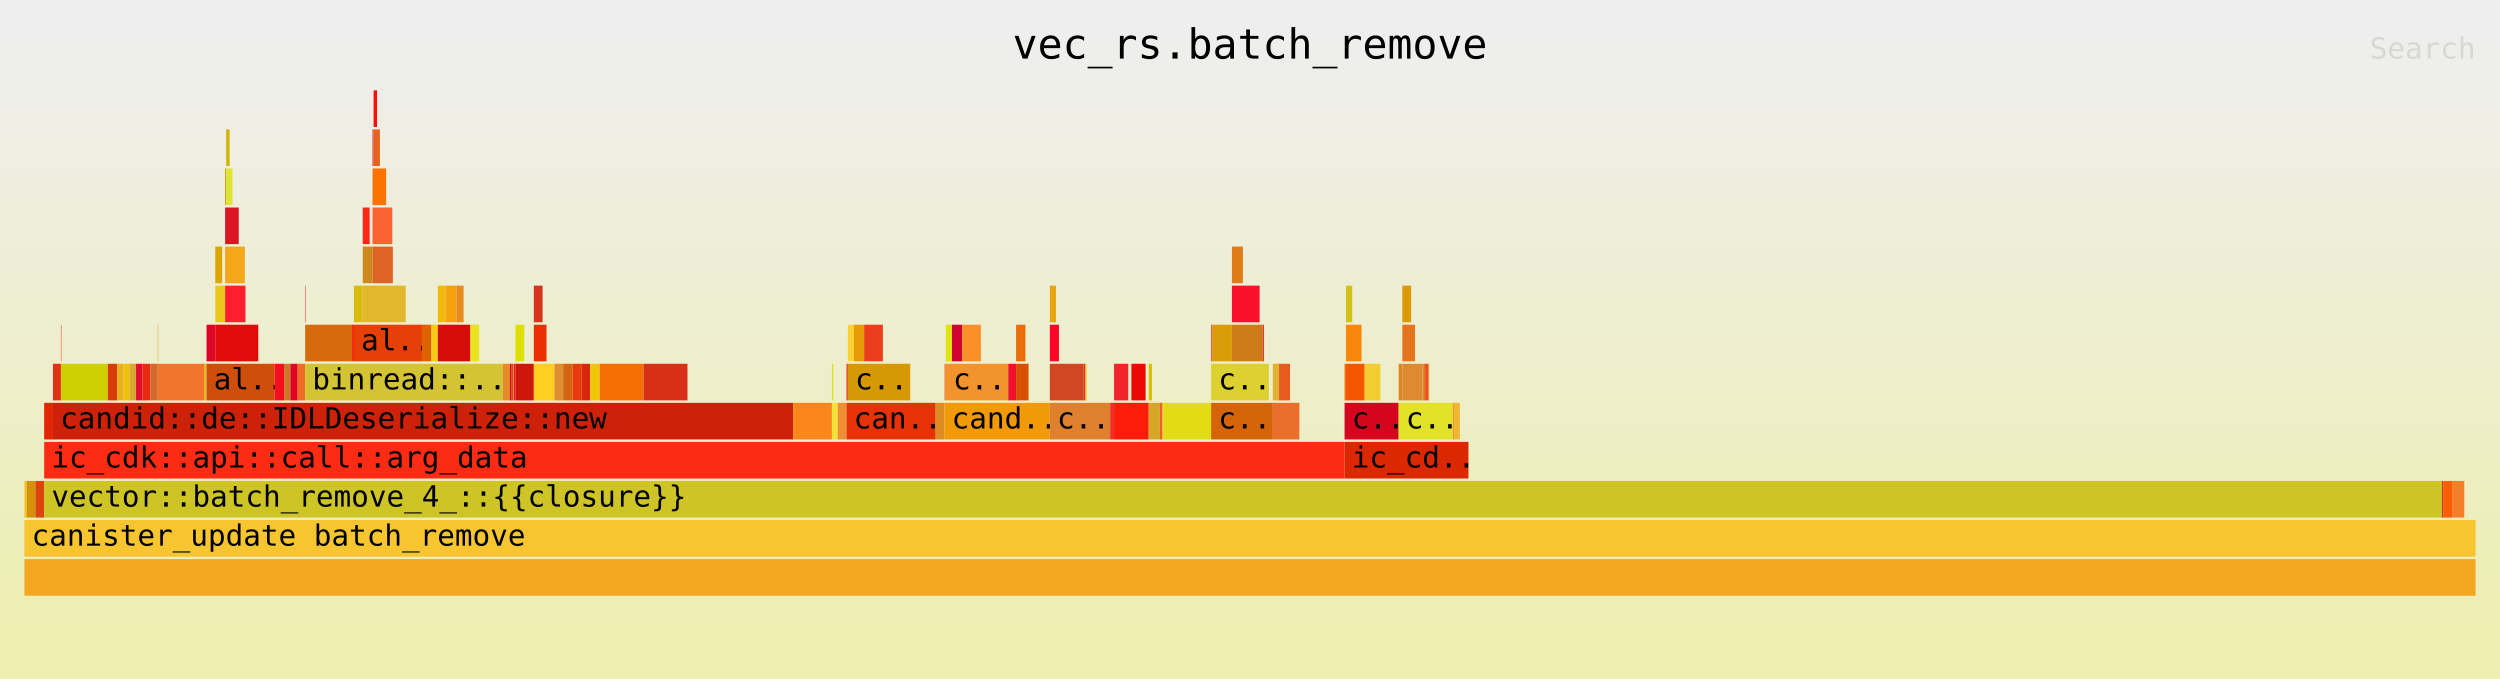
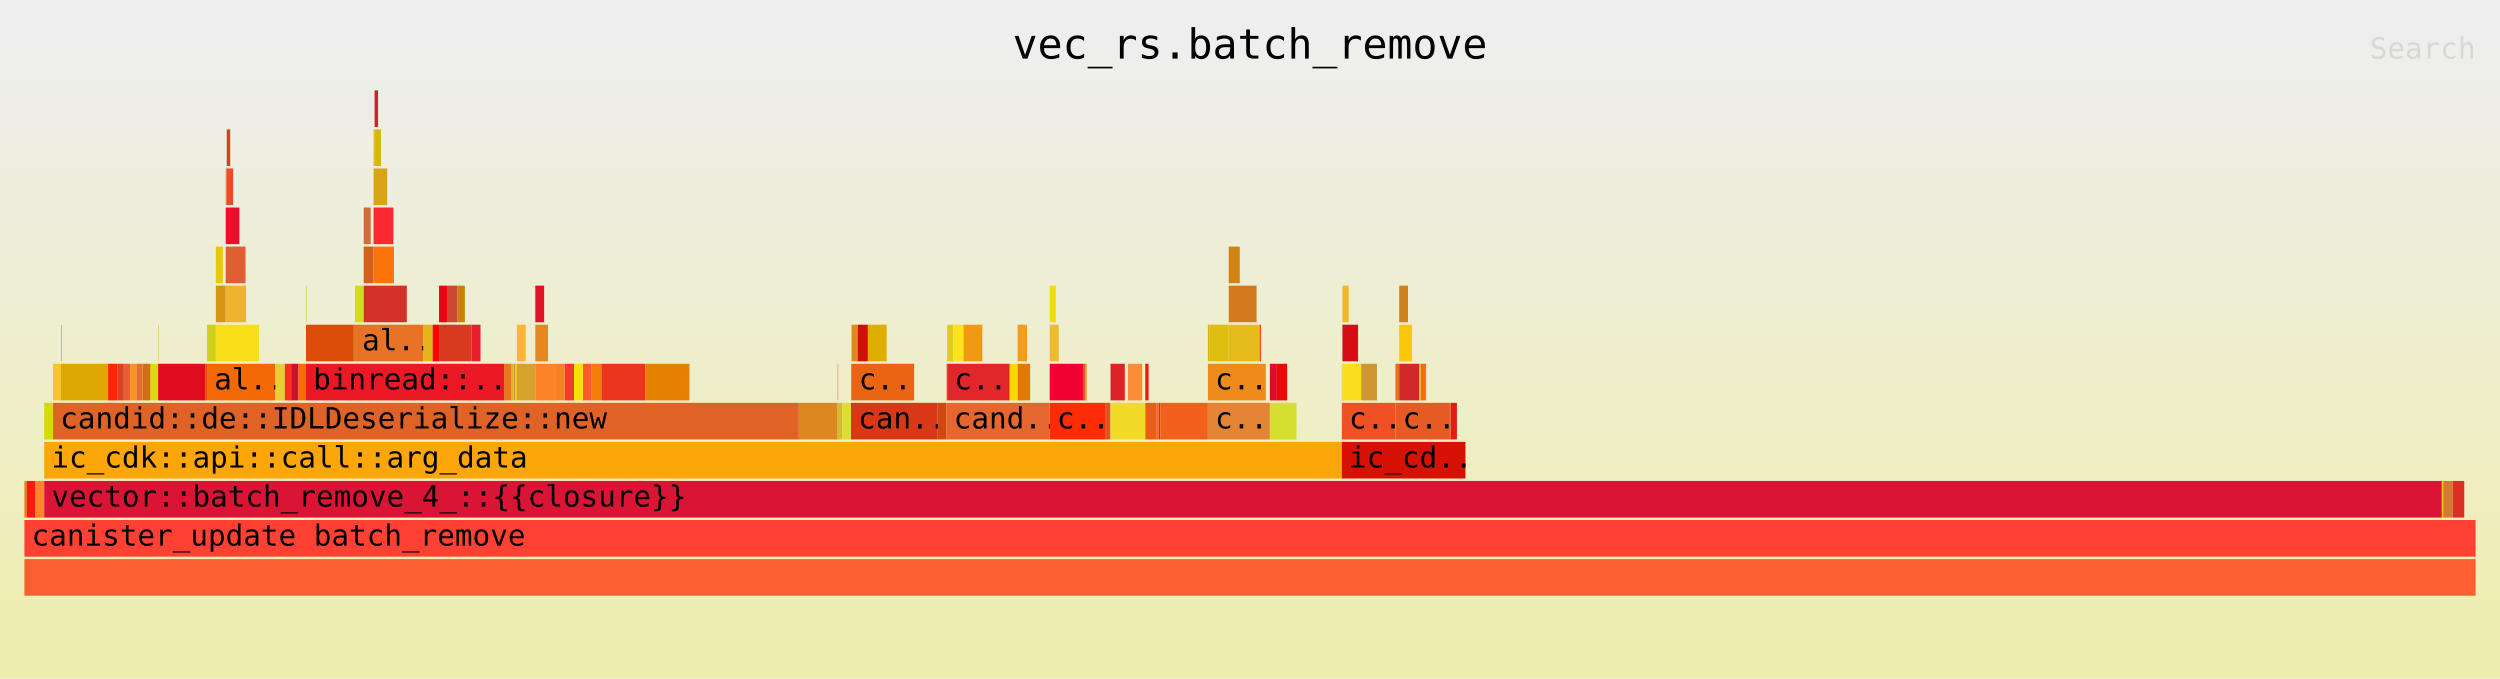
<svg xmlns="http://www.w3.org/2000/svg" xmlns:ns1="http://github.com/jonhoo/inferno" version="1.1" width="1024" height="278" viewBox="0 0 1024 278">
  <defs>
    <linearGradient id="background" y1="0" y2="1" x1="0" x2="0">
      <stop stop-color="#eeeeee" offset="5%" />
      <stop stop-color="#eeeeb0" offset="95%" />
    </linearGradient>
  </defs>
  <style type="text/css">
text { font-family:monospace; font-size:12px }
#title { text-anchor:middle; font-size:17px; }
#matched { text-anchor:end; }
#search { text-anchor:end; opacity:0.1; cursor:pointer; }
#search:hover, #search.show { opacity:1; }
#subtitle { text-anchor:middle; font-color:rgb(160,160,160); }
#unzoom { cursor:pointer; }
#frames &gt; *:hover { stroke:black; stroke-width:0.5; cursor:pointer; }
.hide { display:none; }
.parent { opacity:0.5; }
</style>
  <rect x="0" y="0" width="100%" height="278" fill="url(#background)" />
  <text id="title" fill="rgb(0,0,0)" x="50%" y="24.00">vec_rs.batch_remove</text>
  <text id="details" fill="rgb(0,0,0)" x="10" y="261.00"> </text>
  <text id="unzoom" class="hide" fill="rgb(0,0,0)" x="10" y="24.00">Reset Zoom</text>
  <text id="search" fill="rgb(0,0,0)" x="1014" y="24.00">Search</text>
  <text id="matched" fill="rgb(0,0,0)" x="1014" y="261.00"> </text>
-   <svg id="frames" x="10" width="1004" total_samples="21215">
-     <g>
-       <rect x="0%" y="197" width="0.09%" height="15" fill="rgb(250,192,29)" ns1:x="0" ns1:w="19" />
+   <svg id="frames" x="10" width="1004" total_samples="21153">
+     <g>
+       <rect x="0%" y="197" width="0.09%" height="15" fill="rgb(239,124,5)" ns1:x="0" ns1:w="19" />
      <text x="0.293%" y="207.50" />
    </g>
    <g>
-       <rect x="0.09%" y="197" width="0.358%" height="15" fill="rgb(213,145,10)" ns1:x="19" ns1:w="76" />
+       <rect x="0.09%" y="197" width="0.359%" height="15" fill="rgb(247,26,14)" ns1:x="19" ns1:w="76" />
      <text x="0.383%" y="207.50" />
    </g>
    <g>
-       <rect x="0.448%" y="197" width="0.358%" height="15" fill="rgb(221,67,13)" ns1:x="95" ns1:w="76" />
-       <text x="0.741%" y="207.50" />
-     </g>
-     <g>
-       <rect x="0.806%" y="165" width="0.358%" height="15" fill="rgb(226,37,3)" ns1:x="171" ns1:w="76" />
-       <text x="1.099%" y="175.50" />
-     </g>
-     <g>
-       <rect x="1.164%" y="149" width="0.325%" height="15" fill="rgb(225,49,25)" ns1:x="247" ns1:w="69" />
-       <text x="1.457%" y="159.50" />
-     </g>
-     <g>
-       <rect x="1.49%" y="133" width="0.019%" height="15" fill="rgb(248,52,27)" ns1:x="316" ns1:w="4" />
-       <text x="1.782%" y="143.50" />
-     </g>
-     <g>
-       <rect x="1.49%" y="149" width="1.914%" height="15" fill="rgb(207,208,2)" ns1:x="316" ns1:w="406" />
-       <text x="1.782%" y="159.50" />
-     </g>
-     <g>
-       <rect x="3.403%" y="149" width="0.387%" height="15" fill="rgb(218,59,11)" ns1:x="722" ns1:w="82" />
-       <text x="3.696%" y="159.50" />
-     </g>
-     <g>
-       <rect x="3.79%" y="149" width="0.255%" height="15" fill="rgb(234,175,27)" ns1:x="804" ns1:w="54" />
-       <text x="4.083%" y="159.50" />
-     </g>
-     <g>
-       <rect x="4.044%" y="149" width="0.255%" height="15" fill="rgb(237,193,12)" ns1:x="858" ns1:w="54" />
-       <text x="4.337%" y="159.50" />
-     </g>
-     <g>
-       <rect x="4.299%" y="149" width="0.255%" height="15" fill="rgb(215,168,51)" ns1:x="912" ns1:w="54" />
-       <text x="4.592%" y="159.50" />
-     </g>
-     <g>
-       <rect x="4.553%" y="149" width="0.255%" height="15" fill="rgb(226,13,49)" ns1:x="966" ns1:w="54" />
-       <text x="4.846%" y="159.50" />
-     </g>
-     <g>
-       <rect x="4.808%" y="149" width="0.325%" height="15" fill="rgb(233,43,19)" ns1:x="1020" ns1:w="69" />
-       <text x="5.101%" y="159.50" />
-     </g>
-     <g>
-       <rect x="5.133%" y="149" width="0.306%" height="15" fill="rgb(208,106,45)" ns1:x="1089" ns1:w="65" />
-       <text x="5.426%" y="159.50" />
-     </g>
-     <g>
-       <rect x="5.439%" y="133" width="0.019%" height="15" fill="rgb(234,161,19)" ns1:x="1154" ns1:w="4" />
-       <text x="5.732%" y="143.50" />
-     </g>
-     <g>
-       <rect x="5.439%" y="149" width="1.914%" height="15" fill="rgb(242,117,46)" ns1:x="1154" ns1:w="406" />
-       <text x="5.732%" y="159.50" />
-     </g>
-     <g>
-       <rect x="7.353%" y="149" width="0.075%" height="15" fill="rgb(219,196,4)" ns1:x="1560" ns1:w="16" />
-       <text x="7.646%" y="159.50" />
-     </g>
-     <g>
-       <rect x="7.429%" y="133" width="0.358%" height="15" fill="rgb(220,6,38)" ns1:x="1576" ns1:w="76" />
-       <text x="7.722%" y="143.50" />
-     </g>
-     <g>
-       <rect x="7.787%" y="101" width="0.283%" height="15" fill="rgb(222,164,3)" ns1:x="1652" ns1:w="60" />
-       <text x="8.08%" y="111.50" />
-     </g>
-     <g>
-       <rect x="7.787%" y="117" width="0.401%" height="15" fill="rgb(235,198,29)" ns1:x="1652" ns1:w="85" />
-       <text x="8.08%" y="127.50" />
-     </g>
-     <g>
-       <rect x="8.188%" y="69" width="0.042%" height="15" fill="rgb(212,152,0)" ns1:x="1737" ns1:w="9" />
-       <text x="8.481%" y="79.50" />
-     </g>
-     <g>
-       <rect x="8.23%" y="53" width="0.141%" height="15" fill="rgb(209,181,5)" ns1:x="1746" ns1:w="30" />
-       <text x="8.523%" y="63.50" />
-     </g>
-     <g>
-       <rect x="8.23%" y="69" width="0.259%" height="15" fill="rgb(223,228,54)" ns1:x="1746" ns1:w="55" />
-       <text x="8.523%" y="79.50" />
-     </g>
-     <g>
-       <rect x="8.188%" y="85" width="0.556%" height="15" fill="rgb(219,21,37)" ns1:x="1737" ns1:w="118" />
-       <text x="8.481%" y="95.50" />
-     </g>
-     <g>
-       <rect x="8.188%" y="101" width="0.806%" height="15" fill="rgb(243,167,25)" ns1:x="1737" ns1:w="171" />
-       <text x="8.481%" y="111.50" />
-     </g>
-     <g>
-       <rect x="8.188%" y="117" width="0.83%" height="15" fill="rgb(253,30,47)" ns1:x="1737" ns1:w="176" />
-       <text x="8.481%" y="127.50" />
-     </g>
-     <g>
-       <rect x="7.787%" y="133" width="1.754%" height="15" fill="rgb(226,10,11)" ns1:x="1652" ns1:w="372" />
-       <text x="8.08%" y="143.50" />
-     </g>
-     <g>
-       <rect x="7.429%" y="149" width="2.776%" height="15" fill="rgb(207,78,11)" ns1:x="1576" ns1:w="589" />
-       <text x="7.722%" y="159.50">al..</text>
-     </g>
-     <g>
-       <rect x="10.205%" y="149" width="0.387%" height="15" fill="rgb(246,14,33)" ns1:x="2165" ns1:w="82" />
-       <text x="10.498%" y="159.50" />
-     </g>
-     <g>
-       <rect x="10.592%" y="149" width="0.259%" height="15" fill="rgb(205,119,41)" ns1:x="2247" ns1:w="55" />
-       <text x="10.884%" y="159.50" />
-     </g>
-     <g>
-       <rect x="10.851%" y="149" width="0.297%" height="15" fill="rgb(224,3,36)" ns1:x="2302" ns1:w="63" />
-       <text x="11.144%" y="159.50" />
-     </g>
-     <g>
-       <rect x="11.148%" y="149" width="0.306%" height="15" fill="rgb(240,108,35)" ns1:x="2365" ns1:w="65" />
-       <text x="11.441%" y="159.50" />
-     </g>
-     <g>
-       <rect x="11.454%" y="117" width="0.019%" height="15" fill="rgb(236,27,31)" ns1:x="2430" ns1:w="4" />
-       <text x="11.747%" y="127.50" />
-     </g>
-     <g>
-       <rect x="11.454%" y="133" width="1.914%" height="15" fill="rgb(213,107,12)" ns1:x="2430" ns1:w="406" />
-       <text x="11.747%" y="143.50" />
-     </g>
-     <g>
-       <rect x="13.368%" y="133" width="0.075%" height="15" fill="rgb(250,27,7)" ns1:x="2836" ns1:w="16" />
-       <text x="13.661%" y="143.50" />
-     </g>
-     <g>
-       <rect x="13.443%" y="117" width="0.358%" height="15" fill="rgb(218,186,12)" ns1:x="2852" ns1:w="76" />
-       <text x="13.736%" y="127.50" />
-     </g>
-     <g>
-       <rect x="13.802%" y="85" width="0.283%" height="15" fill="rgb(252,39,21)" ns1:x="2928" ns1:w="60" />
-       <text x="14.095%" y="95.50" />
-     </g>
-     <g>
-       <rect x="13.802%" y="101" width="0.401%" height="15" fill="rgb(207,136,30)" ns1:x="2928" ns1:w="85" />
-       <text x="14.095%" y="111.50" />
-     </g>
-     <g>
-       <rect x="14.202%" y="53" width="0.042%" height="15" fill="rgb(225,27,45)" ns1:x="3013" ns1:w="9" />
-       <text x="14.495%" y="63.50" />
-     </g>
-     <g>
-       <rect x="14.245%" y="37" width="0.141%" height="15" fill="rgb(250,14,7)" ns1:x="3022" ns1:w="30" />
-       <text x="14.538%" y="47.50" />
-     </g>
-     <g>
-       <rect x="14.245%" y="53" width="0.259%" height="15" fill="rgb(228,100,27)" ns1:x="3022" ns1:w="55" />
-       <text x="14.538%" y="63.50" />
-     </g>
-     <g>
-       <rect x="14.202%" y="69" width="0.556%" height="15" fill="rgb(252,115,4)" ns1:x="3013" ns1:w="118" />
-       <text x="14.495%" y="79.50" />
-     </g>
-     <g>
-       <rect x="14.202%" y="85" width="0.806%" height="15" fill="rgb(251,99,50)" ns1:x="3013" ns1:w="171" />
-       <text x="14.495%" y="95.50" />
-     </g>
-     <g>
-       <rect x="14.202%" y="101" width="0.83%" height="15" fill="rgb(222,100,37)" ns1:x="3013" ns1:w="176" />
-       <text x="14.495%" y="111.50" />
-     </g>
-     <g>
-       <rect x="13.802%" y="117" width="1.754%" height="15" fill="rgb(226,183,46)" ns1:x="2928" ns1:w="372" />
-       <text x="14.095%" y="127.50" />
-     </g>
-     <g>
-       <rect x="13.443%" y="133" width="2.776%" height="15" fill="rgb(230,63,7)" ns1:x="2852" ns1:w="589" />
-       <text x="13.736%" y="143.50">al..</text>
-     </g>
-     <g>
-       <rect x="16.22%" y="133" width="0.387%" height="15" fill="rgb(223,99,1)" ns1:x="3441" ns1:w="82" />
-       <text x="16.513%" y="143.50" />
-     </g>
-     <g>
-       <rect x="16.606%" y="133" width="0.259%" height="15" fill="rgb(246,205,20)" ns1:x="3523" ns1:w="55" />
-       <text x="16.899%" y="143.50" />
-     </g>
-     <g>
-       <rect x="16.865%" y="117" width="0.325%" height="15" fill="rgb(242,185,13)" ns1:x="3578" ns1:w="69" />
-       <text x="17.158%" y="127.50" />
-     </g>
-     <g>
-       <rect x="17.191%" y="117" width="0.429%" height="15" fill="rgb(246,162,16)" ns1:x="3647" ns1:w="91" />
-       <text x="17.484%" y="127.50" />
-     </g>
-     <g>
-       <rect x="17.62%" y="117" width="0.297%" height="15" fill="rgb(230,139,32)" ns1:x="3738" ns1:w="63" />
-       <text x="17.913%" y="127.50" />
-     </g>
-     <g>
-       <rect x="16.865%" y="133" width="1.329%" height="15" fill="rgb(213,13,8)" ns1:x="3578" ns1:w="282" />
-       <text x="17.158%" y="143.50" />
-     </g>
-     <g>
-       <rect x="18.195%" y="133" width="0.358%" height="15" fill="rgb(234,225,31)" ns1:x="3860" ns1:w="76" />
-       <text x="18.488%" y="143.50" />
-     </g>
-     <g>
-       <rect x="11.454%" y="149" width="8.056%" height="15" fill="rgb(212,196,51)" ns1:x="2430" ns1:w="1709" />
-       <text x="11.747%" y="159.50">binread::..</text>
-     </g>
-     <g>
-       <rect x="19.51%" y="149" width="0.297%" height="15" fill="rgb(228,141,39)" ns1:x="4139" ns1:w="63" />
-       <text x="19.803%" y="159.50" />
-     </g>
-     <g>
-       <rect x="19.807%" y="149" width="0.061%" height="15" fill="rgb(212,10,19)" ns1:x="4202" ns1:w="13" />
-       <text x="20.1%" y="159.50" />
-     </g>
-     <g>
-       <rect x="19.868%" y="149" width="0.061%" height="15" fill="rgb(231,26,42)" ns1:x="4215" ns1:w="13" />
-       <text x="20.161%" y="159.50" />
-     </g>
-     <g>
-       <rect x="19.929%" y="149" width="0.033%" height="15" fill="rgb(225,189,1)" ns1:x="4228" ns1:w="7" />
-       <text x="20.222%" y="159.50" />
-     </g>
-     <g>
-       <rect x="19.962%" y="149" width="0.071%" height="15" fill="rgb(245,20,22)" ns1:x="4235" ns1:w="15" />
-       <text x="20.255%" y="159.50" />
-     </g>
-     <g>
-       <rect x="20.033%" y="133" width="0.358%" height="15" fill="rgb(221,223,2)" ns1:x="4250" ns1:w="76" />
-       <text x="20.326%" y="143.50" />
-     </g>
-     <g>
-       <rect x="20.033%" y="149" width="0.75%" height="15" fill="rgb(205,23,10)" ns1:x="4250" ns1:w="159" />
-       <text x="20.326%" y="159.50" />
-     </g>
-     <g>
-       <rect x="20.782%" y="117" width="0.358%" height="15" fill="rgb(212,53,28)" ns1:x="4409" ns1:w="76" />
-       <text x="21.075%" y="127.50" />
-     </g>
-     <g>
-       <rect x="20.782%" y="133" width="0.518%" height="15" fill="rgb(235,47,2)" ns1:x="4409" ns1:w="110" />
-       <text x="21.075%" y="143.50" />
-     </g>
-     <g>
-       <rect x="20.782%" y="149" width="0.839%" height="15" fill="rgb(254,206,32)" ns1:x="4409" ns1:w="178" />
-       <text x="21.075%" y="159.50" />
-     </g>
-     <g>
-       <rect x="21.622%" y="149" width="0.358%" height="15" fill="rgb(221,143,48)" ns1:x="4587" ns1:w="76" />
-       <text x="21.915%" y="159.50" />
-     </g>
-     <g>
-       <rect x="21.98%" y="149" width="0.382%" height="15" fill="rgb(211,101,14)" ns1:x="4663" ns1:w="81" />
-       <text x="22.273%" y="159.50" />
-     </g>
-     <g>
-       <rect x="22.361%" y="149" width="0.358%" height="15" fill="rgb(231,59,13)" ns1:x="4744" ns1:w="76" />
-       <text x="22.654%" y="159.50" />
-     </g>
-     <g>
-       <rect x="22.72%" y="149" width="0.358%" height="15" fill="rgb(218,38,12)" ns1:x="4820" ns1:w="76" />
-       <text x="23.013%" y="159.50" />
-     </g>
-     <g>
-       <rect x="23.087%" y="149" width="0.382%" height="15" fill="rgb(241,197,8)" ns1:x="4898" ns1:w="81" />
-       <text x="23.38%" y="159.50" />
-     </g>
-     <g>
-       <rect x="23.469%" y="149" width="1.791%" height="15" fill="rgb(244,110,1)" ns1:x="4979" ns1:w="380" />
-       <text x="23.762%" y="159.50" />
-     </g>
-     <g>
-       <rect x="25.26%" y="149" width="1.791%" height="15" fill="rgb(216,47,23)" ns1:x="5359" ns1:w="380" />
-       <text x="25.553%" y="159.50" />
-     </g>
-     <g>
-       <rect x="1.164%" y="165" width="30.2%" height="15" fill="rgb(206,33,9)" ns1:x="247" ns1:w="6407" />
-       <text x="1.457%" y="175.50">candid::de::IDLDeserialize::new</text>
-     </g>
-     <g>
-       <rect x="31.365%" y="165" width="1.579%" height="15" fill="rgb(252,134,28)" ns1:x="6654" ns1:w="335" />
-       <text x="31.658%" y="175.50" />
-     </g>
-     <g>
-       <rect x="32.944%" y="149" width="0.057%" height="15" fill="rgb(223,227,27)" ns1:x="6989" ns1:w="12" />
-       <text x="33.237%" y="159.50" />
-     </g>
-     <g>
-       <rect x="32.944%" y="165" width="0.236%" height="15" fill="rgb(242,228,54)" ns1:x="6989" ns1:w="50" />
-       <text x="33.237%" y="175.50" />
-     </g>
-     <g>
-       <rect x="33.179%" y="165" width="0.358%" height="15" fill="rgb(240,142,54)" ns1:x="7039" ns1:w="76" />
-       <text x="33.472%" y="175.50" />
-     </g>
-     <g>
-       <rect x="33.538%" y="149" width="0.057%" height="15" fill="rgb(235,53,34)" ns1:x="7115" ns1:w="12" />
-       <text x="33.831%" y="159.50" />
-     </g>
-     <g>
-       <rect x="33.594%" y="133" width="0.25%" height="15" fill="rgb(254,208,51)" ns1:x="7127" ns1:w="53" />
-       <text x="33.887%" y="143.50" />
-     </g>
-     <g>
-       <rect x="33.844%" y="133" width="0.415%" height="15" fill="rgb(232,154,9)" ns1:x="7180" ns1:w="88" />
-       <text x="34.137%" y="143.50" />
-     </g>
-     <g>
-       <rect x="34.259%" y="133" width="0.764%" height="15" fill="rgb(234,62,29)" ns1:x="7268" ns1:w="162" />
-       <text x="34.552%" y="143.50" />
-     </g>
-     <g>
-       <rect x="33.594%" y="149" width="2.545%" height="15" fill="rgb(214,153,4)" ns1:x="7127" ns1:w="540" />
-       <text x="33.887%" y="159.50">c..</text>
-     </g>
-     <g>
-       <rect x="33.538%" y="165" width="3.639%" height="15" fill="rgb(231,50,8)" ns1:x="7115" ns1:w="772" />
-       <text x="33.831%" y="175.50">can..</text>
-     </g>
-     <g>
-       <rect x="37.176%" y="165" width="0.358%" height="15" fill="rgb(220,140,33)" ns1:x="7887" ns1:w="76" />
-       <text x="37.469%" y="175.50" />
-     </g>
-     <g>
-       <rect x="37.535%" y="149" width="0.057%" height="15" fill="rgb(242,125,54)" ns1:x="7963" ns1:w="12" />
-       <text x="37.828%" y="159.50" />
-     </g>
-     <g>
-       <rect x="37.591%" y="133" width="0.25%" height="15" fill="rgb(223,227,17)" ns1:x="7975" ns1:w="53" />
-       <text x="37.884%" y="143.50" />
-     </g>
-     <g>
-       <rect x="37.841%" y="133" width="0.415%" height="15" fill="rgb(208,2,50)" ns1:x="8028" ns1:w="88" />
-       <text x="38.134%" y="143.50" />
-     </g>
-     <g>
-       <rect x="38.256%" y="133" width="0.764%" height="15" fill="rgb(251,143,40)" ns1:x="8116" ns1:w="162" />
-       <text x="38.549%" y="143.50" />
-     </g>
-     <g>
-       <rect x="37.591%" y="149" width="2.545%" height="15" fill="rgb(242,147,45)" ns1:x="7975" ns1:w="540" />
-       <text x="37.884%" y="159.50">c..</text>
-     </g>
-     <g>
-       <rect x="40.137%" y="149" width="0.321%" height="15" fill="rgb(240,18,45)" ns1:x="8515" ns1:w="68" />
-       <text x="40.43%" y="159.50" />
-     </g>
-     <g>
-       <rect x="40.457%" y="133" width="0.382%" height="15" fill="rgb(236,109,11)" ns1:x="8583" ns1:w="81" />
-       <text x="40.75%" y="143.50" />
-     </g>
-     <g>
-       <rect x="40.457%" y="149" width="0.509%" height="15" fill="rgb(216,81,3)" ns1:x="8583" ns1:w="108" />
-       <text x="40.75%" y="159.50" />
-     </g>
-     <g>
-       <rect x="37.535%" y="165" width="4.299%" height="15" fill="rgb(242,153,7)" ns1:x="7963" ns1:w="912" />
-       <text x="37.828%" y="175.50">cand..</text>
-     </g>
-     <g>
-       <rect x="41.834%" y="117" width="0.25%" height="15" fill="rgb(232,163,17)" ns1:x="8875" ns1:w="53" />
-       <text x="42.127%" y="127.50" />
-     </g>
-     <g>
-       <rect x="41.834%" y="133" width="0.372%" height="15" fill="rgb(253,6,41)" ns1:x="8875" ns1:w="79" />
-       <text x="42.127%" y="143.50" />
-     </g>
-     <g>
-       <rect x="41.834%" y="149" width="1.376%" height="15" fill="rgb(210,71,35)" ns1:x="8875" ns1:w="292" />
-       <text x="42.127%" y="159.50" />
-     </g>
-     <g>
-       <rect x="43.21%" y="149" width="0.071%" height="15" fill="rgb(232,40,53)" ns1:x="9167" ns1:w="15" />
-       <text x="43.503%" y="159.50" />
-     </g>
-     <g>
-       <rect x="43.281%" y="149" width="0.052%" height="15" fill="rgb(225,198,10)" ns1:x="9182" ns1:w="11" />
-       <text x="43.574%" y="159.50" />
-     </g>
-     <g>
-       <rect x="41.834%" y="165" width="2.461%" height="15" fill="rgb(222,128,46)" ns1:x="8875" ns1:w="522" />
-       <text x="42.127%" y="175.50">c..</text>
-     </g>
-     <g>
-       <rect x="44.294%" y="165" width="0.16%" height="15" fill="rgb(244,45,43)" ns1:x="9397" ns1:w="34" />
-       <text x="44.587%" y="175.50" />
-     </g>
-     <g>
-       <rect x="44.454%" y="149" width="0.58%" height="15" fill="rgb(241,35,43)" ns1:x="9431" ns1:w="123" />
-       <text x="44.747%" y="159.50" />
-     </g>
-     <g>
-       <rect x="45.161%" y="149" width="0.58%" height="15" fill="rgb(236,9,3)" ns1:x="9581" ns1:w="123" />
-       <text x="45.454%" y="159.50" />
-     </g>
-     <g>
-       <rect x="44.454%" y="165" width="1.414%" height="15" fill="rgb(252,28,10)" ns1:x="9431" ns1:w="300" />
-       <text x="44.747%" y="175.50" />
-     </g>
-     <g>
-       <rect x="45.868%" y="149" width="0.132%" height="15" fill="rgb(214,193,1)" ns1:x="9731" ns1:w="28" />
-       <text x="46.161%" y="159.50" />
-     </g>
-     <g>
-       <rect x="45.868%" y="165" width="0.457%" height="15" fill="rgb(212,167,39)" ns1:x="9731" ns1:w="97" />
-       <text x="46.161%" y="175.50" />
-     </g>
-     <g>
-       <rect x="46.326%" y="165" width="0.052%" height="15" fill="rgb(254,89,31)" ns1:x="9828" ns1:w="11" />
-       <text x="46.619%" y="175.50" />
-     </g>
-     <g>
-       <rect x="46.378%" y="165" width="0.052%" height="15" fill="rgb(238,65,34)" ns1:x="9839" ns1:w="11" />
-       <text x="46.67%" y="175.50" />
-     </g>
-     <g>
-       <rect x="46.429%" y="165" width="0.052%" height="15" fill="rgb(234,213,2)" ns1:x="9850" ns1:w="11" />
-       <text x="46.722%" y="175.50" />
-     </g>
-     <g>
-       <rect x="46.481%" y="165" width="1.933%" height="15" fill="rgb(226,220,21)" ns1:x="9861" ns1:w="410" />
-       <text x="46.774%" y="175.50" />
-     </g>
-     <g>
-       <rect x="48.414%" y="133" width="0.057%" height="15" fill="rgb(236,69,43)" ns1:x="10271" ns1:w="12" />
-       <text x="48.707%" y="143.50" />
-     </g>
-     <g>
-       <rect x="48.47%" y="133" width="0.792%" height="15" fill="rgb(218,157,8)" ns1:x="10283" ns1:w="168" />
-       <text x="48.763%" y="143.50" />
-     </g>
-     <g>
-       <rect x="49.262%" y="101" width="0.448%" height="15" fill="rgb(223,124,24)" ns1:x="10451" ns1:w="95" />
-       <text x="49.555%" y="111.50" />
-     </g>
-     <g>
-       <rect x="49.262%" y="117" width="1.131%" height="15" fill="rgb(247,17,42)" ns1:x="10451" ns1:w="240" />
-       <text x="49.555%" y="127.50" />
-     </g>
-     <g>
-       <rect x="49.262%" y="133" width="1.258%" height="15" fill="rgb(205,124,25)" ns1:x="10451" ns1:w="267" />
-       <text x="49.555%" y="143.50" />
-     </g>
-     <g>
-       <rect x="50.521%" y="133" width="0.052%" height="15" fill="rgb(216,59,50)" ns1:x="10718" ns1:w="11" />
-       <text x="50.814%" y="143.50" />
-     </g>
-     <g>
-       <rect x="48.414%" y="149" width="2.357%" height="15" fill="rgb(221,209,49)" ns1:x="10271" ns1:w="500" />
-       <text x="48.707%" y="159.50">c..</text>
-     </g>
-     <g>
-       <rect x="48.414%" y="165" width="2.517%" height="15" fill="rgb(213,100,9)" ns1:x="10271" ns1:w="534" />
-       <text x="48.707%" y="175.50">c..</text>
-     </g>
-     <g>
-       <rect x="50.931%" y="149" width="0.255%" height="15" fill="rgb(226,177,49)" ns1:x="10805" ns1:w="54" />
-       <text x="51.224%" y="159.50" />
-     </g>
-     <g>
-       <rect x="51.185%" y="149" width="0.448%" height="15" fill="rgb(229,91,32)" ns1:x="10859" ns1:w="95" />
-       <text x="51.478%" y="159.50" />
-     </g>
-     <g>
-       <rect x="50.931%" y="165" width="1.084%" height="15" fill="rgb(234,111,45)" ns1:x="10805" ns1:w="230" />
-       <text x="51.224%" y="175.50" />
-     </g>
-     <g>
-       <rect x="0.806%" y="181" width="53.052%" height="15" fill="rgb(251,44,19)" ns1:x="171" ns1:w="11255" />
-       <text x="1.099%" y="191.50">ic_cdk::api::call::arg_data</text>
-     </g>
-     <g>
-       <rect x="53.858%" y="149" width="0.057%" height="15" fill="rgb(245,109,2)" ns1:x="11426" ns1:w="12" />
-       <text x="54.151%" y="159.50" />
-     </g>
-     <g>
-       <rect x="53.915%" y="117" width="0.255%" height="15" fill="rgb(213,191,25)" ns1:x="11438" ns1:w="54" />
-       <text x="54.208%" y="127.50" />
-     </g>
-     <g>
-       <rect x="53.915%" y="133" width="0.636%" height="15" fill="rgb(248,135,11)" ns1:x="11438" ns1:w="135" />
-       <text x="54.208%" y="143.50" />
-     </g>
-     <g>
-       <rect x="53.915%" y="149" width="0.764%" height="15" fill="rgb(245,87,1)" ns1:x="11438" ns1:w="162" />
-       <text x="54.208%" y="159.50" />
-     </g>
-     <g>
-       <rect x="54.678%" y="149" width="0.641%" height="15" fill="rgb(242,205,50)" ns1:x="11600" ns1:w="136" />
-       <text x="54.971%" y="159.50" />
-     </g>
-     <g>
-       <rect x="53.858%" y="165" width="2.206%" height="15" fill="rgb(213,5,31)" ns1:x="11426" ns1:w="468" />
-       <text x="54.151%" y="175.50">c..</text>
-     </g>
-     <g>
-       <rect x="56.064%" y="149" width="0.151%" height="15" fill="rgb(222,135,34)" ns1:x="11894" ns1:w="32" />
-       <text x="56.357%" y="159.50" />
-     </g>
-     <g>
-       <rect x="56.215%" y="117" width="0.358%" height="15" fill="rgb(221,154,8)" ns1:x="11926" ns1:w="76" />
-       <text x="56.508%" y="127.50" />
-     </g>
-     <g>
-       <rect x="56.215%" y="133" width="0.518%" height="15" fill="rgb(229,116,31)" ns1:x="11926" ns1:w="110" />
-       <text x="56.508%" y="143.50" />
-     </g>
-     <g>
-       <rect x="56.215%" y="149" width="0.825%" height="15" fill="rgb(222,138,51)" ns1:x="11926" ns1:w="175" />
-       <text x="56.508%" y="159.50" />
-     </g>
-     <g>
-       <rect x="57.04%" y="149" width="0.052%" height="15" fill="rgb(214,128,39)" ns1:x="12101" ns1:w="11" />
-       <text x="57.333%" y="159.50" />
-     </g>
-     <g>
-       <rect x="57.092%" y="149" width="0.052%" height="15" fill="rgb(209,131,6)" ns1:x="12112" ns1:w="11" />
-       <text x="57.385%" y="159.50" />
-     </g>
-     <g>
-       <rect x="57.144%" y="149" width="0.141%" height="15" fill="rgb(251,69,42)" ns1:x="12123" ns1:w="30" />
-       <text x="57.437%" y="159.50" />
-     </g>
-     <g>
-       <rect x="57.285%" y="149" width="0.024%" height="15" fill="rgb(219,167,0)" ns1:x="12153" ns1:w="5" />
-       <text x="57.578%" y="159.50" />
-     </g>
-     <g>
-       <rect x="56.064%" y="165" width="2.215%" height="15" fill="rgb(227,226,42)" ns1:x="11894" ns1:w="470" />
-       <text x="56.357%" y="175.50">c..</text>
-     </g>
-     <g>
-       <rect x="58.279%" y="165" width="0.024%" height="15" fill="rgb(246,14,0)" ns1:x="12364" ns1:w="5" />
-       <text x="58.572%" y="175.50" />
-     </g>
-     <g>
-       <rect x="58.303%" y="165" width="0.259%" height="15" fill="rgb(239,183,49)" ns1:x="12369" ns1:w="55" />
-       <text x="58.596%" y="175.50" />
-     </g>
-     <g>
-       <rect x="53.858%" y="181" width="5.053%" height="15" fill="rgb(219,40,1)" ns1:x="11426" ns1:w="1072" />
-       <text x="54.151%" y="191.50">ic_cd..</text>
-     </g>
-     <g>
-       <rect x="0.806%" y="197" width="97.822%" height="15" fill="rgb(207,196,38)" ns1:x="171" ns1:w="20753" />
-       <text x="1.099%" y="207.50">vector::batch_remove_4_::{{closure}}</text>
-     </g>
-     <g>
-       <rect x="98.628%" y="197" width="0.057%" height="15" fill="rgb(213,48,22)" ns1:x="20924" ns1:w="12" />
-       <text x="98.921%" y="207.50" />
-     </g>
-     <g>
-       <rect x="98.685%" y="197" width="0.382%" height="15" fill="rgb(249,95,2)" ns1:x="20936" ns1:w="81" />
-       <text x="98.978%" y="207.50" />
-     </g>
-     <g>
-       <rect x="99.067%" y="197" width="0.471%" height="15" fill="rgb(243,127,43)" ns1:x="21017" ns1:w="100" />
-       <text x="99.36%" y="207.50" />
-     </g>
-     <g>
-       <rect x="0%" y="229" width="100%" height="15" fill="rgb(244,167,34)" ns1:x="0" ns1:w="21215" />
+       <rect x="0.449%" y="197" width="0.359%" height="15" fill="rgb(252,134,37)" ns1:x="95" ns1:w="76" />
+       <text x="0.742%" y="207.50" />
+     </g>
+     <g>
+       <rect x="0.808%" y="165" width="0.359%" height="15" fill="rgb(216,217,10)" ns1:x="171" ns1:w="76" />
+       <text x="1.101%" y="175.50" />
+     </g>
+     <g>
+       <rect x="1.168%" y="149" width="0.326%" height="15" fill="rgb(245,197,45)" ns1:x="247" ns1:w="69" />
+       <text x="1.461%" y="159.50" />
+     </g>
+     <g>
+       <rect x="1.494%" y="133" width="0.019%" height="15" fill="rgb(229,97,3)" ns1:x="316" ns1:w="4" />
+       <text x="1.787%" y="143.50" />
+     </g>
+     <g>
+       <rect x="1.494%" y="149" width="1.919%" height="15" fill="rgb(221,167,4)" ns1:x="316" ns1:w="406" />
+       <text x="1.787%" y="159.50" />
+     </g>
+     <g>
+       <rect x="3.413%" y="149" width="0.388%" height="15" fill="rgb(253,37,3)" ns1:x="722" ns1:w="82" />
+       <text x="3.706%" y="159.50" />
+     </g>
+     <g>
+       <rect x="3.801%" y="149" width="0.255%" height="15" fill="rgb(217,66,37)" ns1:x="804" ns1:w="54" />
+       <text x="4.094%" y="159.50" />
+     </g>
+     <g>
+       <rect x="4.056%" y="149" width="0.255%" height="15" fill="rgb(234,92,51)" ns1:x="858" ns1:w="54" />
+       <text x="4.349%" y="159.50" />
+     </g>
+     <g>
+       <rect x="4.311%" y="149" width="0.255%" height="15" fill="rgb(249,148,30)" ns1:x="912" ns1:w="54" />
+       <text x="4.604%" y="159.50" />
+     </g>
+     <g>
+       <rect x="4.567%" y="149" width="0.255%" height="15" fill="rgb(229,109,50)" ns1:x="966" ns1:w="54" />
+       <text x="4.86%" y="159.50" />
+     </g>
+     <g>
+       <rect x="4.822%" y="149" width="0.326%" height="15" fill="rgb(207,114,22)" ns1:x="1020" ns1:w="69" />
+       <text x="5.115%" y="159.50" />
+     </g>
+     <g>
+       <rect x="5.148%" y="149" width="0.307%" height="15" fill="rgb(218,221,7)" ns1:x="1089" ns1:w="65" />
+       <text x="5.441%" y="159.50" />
+     </g>
+     <g>
+       <rect x="5.455%" y="133" width="0.019%" height="15" fill="rgb(220,174,35)" ns1:x="1154" ns1:w="4" />
+       <text x="5.748%" y="143.50" />
+     </g>
+     <g>
+       <rect x="5.455%" y="149" width="1.919%" height="15" fill="rgb(223,14,30)" ns1:x="1154" ns1:w="406" />
+       <text x="5.748%" y="159.50" />
+     </g>
+     <g>
+       <rect x="7.375%" y="149" width="0.076%" height="15" fill="rgb(214,80,7)" ns1:x="1560" ns1:w="16" />
+       <text x="7.668%" y="159.50" />
+     </g>
+     <g>
+       <rect x="7.45%" y="133" width="0.359%" height="15" fill="rgb(206,209,26)" ns1:x="1576" ns1:w="76" />
+       <text x="7.743%" y="143.50" />
+     </g>
+     <g>
+       <rect x="7.81%" y="101" width="0.284%" height="15" fill="rgb(234,199,8)" ns1:x="1652" ns1:w="60" />
+       <text x="8.103%" y="111.50" />
+     </g>
+     <g>
+       <rect x="7.81%" y="117" width="0.402%" height="15" fill="rgb(216,149,17)" ns1:x="1652" ns1:w="85" />
+       <text x="8.103%" y="127.50" />
+     </g>
+     <g>
+       <rect x="8.212%" y="69" width="0.043%" height="15" fill="rgb(234,118,44)" ns1:x="1737" ns1:w="9" />
+       <text x="8.505%" y="79.50" />
+     </g>
+     <g>
+       <rect x="8.254%" y="53" width="0.142%" height="15" fill="rgb(207,67,39)" ns1:x="1746" ns1:w="30" />
+       <text x="8.547%" y="63.50" />
+     </g>
+     <g>
+       <rect x="8.254%" y="69" width="0.26%" height="15" fill="rgb(240,74,41)" ns1:x="1746" ns1:w="55" />
+       <text x="8.547%" y="79.50" />
+     </g>
+     <g>
+       <rect x="8.212%" y="85" width="0.558%" height="15" fill="rgb(237,15,42)" ns1:x="1737" ns1:w="118" />
+       <text x="8.505%" y="95.50" />
+     </g>
+     <g>
+       <rect x="8.212%" y="101" width="0.808%" height="15" fill="rgb(225,93,50)" ns1:x="1737" ns1:w="171" />
+       <text x="8.505%" y="111.50" />
+     </g>
+     <g>
+       <rect x="8.212%" y="117" width="0.832%" height="15" fill="rgb(239,180,45)" ns1:x="1737" ns1:w="176" />
+       <text x="8.505%" y="127.50" />
+     </g>
+     <g>
+       <rect x="7.81%" y="133" width="1.759%" height="15" fill="rgb(247,222,23)" ns1:x="1652" ns1:w="372" />
+       <text x="8.103%" y="143.50" />
+     </g>
+     <g>
+       <rect x="7.45%" y="149" width="2.784%" height="15" fill="rgb(243,105,5)" ns1:x="1576" ns1:w="589" />
+       <text x="7.743%" y="159.50">al..</text>
+     </g>
+     <g>
+       <rect x="10.235%" y="149" width="0.388%" height="15" fill="rgb(232,207,51)" ns1:x="2165" ns1:w="82" />
+       <text x="10.528%" y="159.50" />
+     </g>
+     <g>
+       <rect x="10.623%" y="149" width="0.26%" height="15" fill="rgb(250,48,28)" ns1:x="2247" ns1:w="55" />
+       <text x="10.916%" y="159.50" />
+     </g>
+     <g>
+       <rect x="10.883%" y="149" width="0.298%" height="15" fill="rgb(207,15,47)" ns1:x="2302" ns1:w="63" />
+       <text x="11.176%" y="159.50" />
+     </g>
+     <g>
+       <rect x="11.18%" y="149" width="0.307%" height="15" fill="rgb(246,109,0)" ns1:x="2365" ns1:w="65" />
+       <text x="11.473%" y="159.50" />
+     </g>
+     <g>
+       <rect x="11.488%" y="117" width="0.019%" height="15" fill="rgb(210,182,6)" ns1:x="2430" ns1:w="4" />
+       <text x="11.781%" y="127.50" />
+     </g>
+     <g>
+       <rect x="11.488%" y="133" width="1.919%" height="15" fill="rgb(219,77,7)" ns1:x="2430" ns1:w="406" />
+       <text x="11.781%" y="143.50" />
+     </g>
+     <g>
+       <rect x="13.407%" y="133" width="0.076%" height="15" fill="rgb(209,111,23)" ns1:x="2836" ns1:w="16" />
+       <text x="13.7%" y="143.50" />
+     </g>
+     <g>
+       <rect x="13.483%" y="117" width="0.359%" height="15" fill="rgb(210,220,27)" ns1:x="2852" ns1:w="76" />
+       <text x="13.776%" y="127.50" />
+     </g>
+     <g>
+       <rect x="13.842%" y="85" width="0.284%" height="15" fill="rgb(216,105,54)" ns1:x="2928" ns1:w="60" />
+       <text x="14.135%" y="95.50" />
+     </g>
+     <g>
+       <rect x="13.842%" y="101" width="0.402%" height="15" fill="rgb(211,96,27)" ns1:x="2928" ns1:w="85" />
+       <text x="14.135%" y="111.50" />
+     </g>
+     <g>
+       <rect x="14.244%" y="53" width="0.043%" height="15" fill="rgb(246,172,3)" ns1:x="3013" ns1:w="9" />
+       <text x="14.537%" y="63.50" />
+     </g>
+     <g>
+       <rect x="14.286%" y="37" width="0.142%" height="15" fill="rgb(205,33,49)" ns1:x="3022" ns1:w="30" />
+       <text x="14.579%" y="47.50" />
+     </g>
+     <g>
+       <rect x="14.286%" y="53" width="0.26%" height="15" fill="rgb(212,186,6)" ns1:x="3022" ns1:w="55" />
+       <text x="14.579%" y="63.50" />
+     </g>
+     <g>
+       <rect x="14.244%" y="69" width="0.558%" height="15" fill="rgb(216,163,23)" ns1:x="3013" ns1:w="118" />
+       <text x="14.537%" y="79.50" />
+     </g>
+     <g>
+       <rect x="14.244%" y="85" width="0.808%" height="15" fill="rgb(251,42,48)" ns1:x="3013" ns1:w="171" />
+       <text x="14.537%" y="95.50" />
+     </g>
+     <g>
+       <rect x="14.244%" y="101" width="0.832%" height="15" fill="rgb(253,116,9)" ns1:x="3013" ns1:w="176" />
+       <text x="14.537%" y="111.50" />
+     </g>
+     <g>
+       <rect x="13.842%" y="117" width="1.759%" height="15" fill="rgb(212,50,40)" ns1:x="2928" ns1:w="372" />
+       <text x="14.135%" y="127.50" />
+     </g>
+     <g>
+       <rect x="13.483%" y="133" width="2.784%" height="15" fill="rgb(232,115,38)" ns1:x="2852" ns1:w="589" />
+       <text x="13.776%" y="143.50">al..</text>
+     </g>
+     <g>
+       <rect x="16.267%" y="133" width="0.388%" height="15" fill="rgb(225,180,26)" ns1:x="3441" ns1:w="82" />
+       <text x="16.56%" y="143.50" />
+     </g>
+     <g>
+       <rect x="16.655%" y="133" width="0.26%" height="15" fill="rgb(251,2,3)" ns1:x="3523" ns1:w="55" />
+       <text x="16.948%" y="143.50" />
+     </g>
+     <g>
+       <rect x="16.915%" y="117" width="0.326%" height="15" fill="rgb(235,2,21)" ns1:x="3578" ns1:w="69" />
+       <text x="17.208%" y="127.50" />
+     </g>
+     <g>
+       <rect x="17.241%" y="117" width="0.43%" height="15" fill="rgb(205,71,51)" ns1:x="3647" ns1:w="91" />
+       <text x="17.534%" y="127.50" />
+     </g>
+     <g>
+       <rect x="17.671%" y="117" width="0.298%" height="15" fill="rgb(205,125,9)" ns1:x="3738" ns1:w="63" />
+       <text x="17.964%" y="127.50" />
+     </g>
+     <g>
+       <rect x="16.915%" y="133" width="1.333%" height="15" fill="rgb(216,58,32)" ns1:x="3578" ns1:w="282" />
+       <text x="17.208%" y="143.50" />
+     </g>
+     <g>
+       <rect x="18.248%" y="133" width="0.359%" height="15" fill="rgb(233,32,44)" ns1:x="3860" ns1:w="76" />
+       <text x="18.541%" y="143.50" />
+     </g>
+     <g>
+       <rect x="11.488%" y="149" width="8.079%" height="15" fill="rgb(235,24,38)" ns1:x="2430" ns1:w="1709" />
+       <text x="11.781%" y="159.50">binread::..</text>
+     </g>
+     <g>
+       <rect x="19.567%" y="149" width="0.298%" height="15" fill="rgb(229,120,32)" ns1:x="4139" ns1:w="63" />
+       <text x="19.86%" y="159.50" />
+     </g>
+     <g>
+       <rect x="19.865%" y="149" width="0.061%" height="15" fill="rgb(205,169,9)" ns1:x="4202" ns1:w="13" />
+       <text x="20.158%" y="159.50" />
+     </g>
+     <g>
+       <rect x="19.926%" y="149" width="0.061%" height="15" fill="rgb(251,197,0)" ns1:x="4215" ns1:w="13" />
+       <text x="20.219%" y="159.50" />
+     </g>
+     <g>
+       <rect x="19.988%" y="149" width="0.033%" height="15" fill="rgb(221,88,16)" ns1:x="4228" ns1:w="7" />
+       <text x="20.281%" y="159.50" />
+     </g>
+     <g>
+       <rect x="20.021%" y="149" width="0.071%" height="15" fill="rgb(237,203,6)" ns1:x="4235" ns1:w="15" />
+       <text x="20.314%" y="159.50" />
+     </g>
+     <g>
+       <rect x="20.092%" y="133" width="0.359%" height="15" fill="rgb(254,181,51)" ns1:x="4250" ns1:w="76" />
+       <text x="20.385%" y="143.50" />
+     </g>
+     <g>
+       <rect x="20.092%" y="149" width="0.752%" height="15" fill="rgb(214,163,44)" ns1:x="4250" ns1:w="159" />
+       <text x="20.385%" y="159.50" />
+     </g>
+     <g>
+       <rect x="20.843%" y="117" width="0.359%" height="15" fill="rgb(225,17,38)" ns1:x="4409" ns1:w="76" />
+       <text x="21.136%" y="127.50" />
+     </g>
+     <g>
+       <rect x="20.843%" y="133" width="0.52%" height="15" fill="rgb(230,135,32)" ns1:x="4409" ns1:w="110" />
+       <text x="21.136%" y="143.50" />
+     </g>
+     <g>
+       <rect x="20.843%" y="149" width="0.842%" height="15" fill="rgb(253,133,37)" ns1:x="4409" ns1:w="178" />
+       <text x="21.136%" y="159.50" />
+     </g>
+     <g>
+       <rect x="21.685%" y="149" width="0.359%" height="15" fill="rgb(249,129,33)" ns1:x="4587" ns1:w="76" />
+       <text x="21.978%" y="159.50" />
+     </g>
+     <g>
+       <rect x="22.044%" y="149" width="0.383%" height="15" fill="rgb(246,57,48)" ns1:x="4663" ns1:w="81" />
+       <text x="22.337%" y="159.50" />
+     </g>
+     <g>
+       <rect x="22.427%" y="149" width="0.359%" height="15" fill="rgb(245,226,4)" ns1:x="4744" ns1:w="76" />
+       <text x="22.72%" y="159.50" />
+     </g>
+     <g>
+       <rect x="22.786%" y="149" width="0.359%" height="15" fill="rgb(252,90,45)" ns1:x="4820" ns1:w="76" />
+       <text x="23.079%" y="159.50" />
+     </g>
+     <g>
+       <rect x="23.155%" y="149" width="0.383%" height="15" fill="rgb(243,125,9)" ns1:x="4898" ns1:w="81" />
+       <text x="23.448%" y="159.50" />
+     </g>
+     <g>
+       <rect x="23.538%" y="149" width="1.796%" height="15" fill="rgb(236,53,30)" ns1:x="4979" ns1:w="380" />
+       <text x="23.831%" y="159.50" />
+     </g>
+     <g>
+       <rect x="25.334%" y="149" width="1.796%" height="15" fill="rgb(230,129,2)" ns1:x="5359" ns1:w="380" />
+       <text x="25.627%" y="159.50" />
+     </g>
+     <g>
+       <rect x="1.168%" y="165" width="30.426%" height="15" fill="rgb(223,98,38)" ns1:x="247" ns1:w="6436" />
+       <text x="1.461%" y="175.50">candid::de::IDLDeserialize::new</text>
+     </g>
+     <g>
+       <rect x="31.594%" y="165" width="1.584%" height="15" fill="rgb(221,135,33)" ns1:x="6683" ns1:w="335" />
+       <text x="31.887%" y="175.50" />
+     </g>
+     <g>
+       <rect x="33.177%" y="149" width="0.024%" height="15" fill="rgb(219,126,54)" ns1:x="7018" ns1:w="5" />
+       <text x="33.47%" y="159.50" />
+     </g>
+     <g>
+       <rect x="33.177%" y="165" width="0.184%" height="15" fill="rgb(211,188,47)" ns1:x="7018" ns1:w="39" />
+       <text x="33.47%" y="175.50" />
+     </g>
+     <g>
+       <rect x="33.362%" y="165" width="0.359%" height="15" fill="rgb(222,221,50)" ns1:x="7057" ns1:w="76" />
+       <text x="33.655%" y="175.50" />
+     </g>
+     <g>
+       <rect x="33.721%" y="149" width="0.024%" height="15" fill="rgb(214,101,31)" ns1:x="7133" ns1:w="5" />
+       <text x="34.014%" y="159.50" />
+     </g>
+     <g>
+       <rect x="33.745%" y="133" width="0.251%" height="15" fill="rgb(224,137,26)" ns1:x="7138" ns1:w="53" />
+       <text x="34.038%" y="143.50" />
+     </g>
+     <g>
+       <rect x="33.995%" y="133" width="0.416%" height="15" fill="rgb(209,15,9)" ns1:x="7191" ns1:w="88" />
+       <text x="34.288%" y="143.50" />
+     </g>
+     <g>
+       <rect x="34.411%" y="133" width="0.766%" height="15" fill="rgb(220,175,1)" ns1:x="7279" ns1:w="162" />
+       <text x="34.704%" y="143.50" />
+     </g>
+     <g>
+       <rect x="33.745%" y="149" width="2.553%" height="15" fill="rgb(233,101,20)" ns1:x="7138" ns1:w="540" />
+       <text x="34.038%" y="159.50">c..</text>
+     </g>
+     <g>
+       <rect x="33.721%" y="165" width="3.541%" height="15" fill="rgb(217,56,24)" ns1:x="7133" ns1:w="749" />
+       <text x="34.014%" y="175.50">can..</text>
+     </g>
+     <g>
+       <rect x="37.262%" y="165" width="0.359%" height="15" fill="rgb(207,72,16)" ns1:x="7882" ns1:w="76" />
+       <text x="37.555%" y="175.50" />
+     </g>
+     <g>
+       <rect x="37.621%" y="149" width="0.024%" height="15" fill="rgb(234,112,23)" ns1:x="7958" ns1:w="5" />
+       <text x="37.914%" y="159.50" />
+     </g>
+     <g>
+       <rect x="37.645%" y="133" width="0.251%" height="15" fill="rgb(223,203,26)" ns1:x="7963" ns1:w="53" />
+       <text x="37.938%" y="143.50" />
+     </g>
+     <g>
+       <rect x="37.895%" y="133" width="0.416%" height="15" fill="rgb(254,226,27)" ns1:x="8016" ns1:w="88" />
+       <text x="38.188%" y="143.50" />
+     </g>
+     <g>
+       <rect x="38.311%" y="133" width="0.766%" height="15" fill="rgb(240,153,21)" ns1:x="8104" ns1:w="162" />
+       <text x="38.604%" y="143.50" />
+     </g>
+     <g>
+       <rect x="37.645%" y="149" width="2.553%" height="15" fill="rgb(225,39,44)" ns1:x="7963" ns1:w="540" />
+       <text x="37.938%" y="159.50">c..</text>
+     </g>
+     <g>
+       <rect x="40.198%" y="149" width="0.322%" height="15" fill="rgb(249,215,8)" ns1:x="8503" ns1:w="68" />
+       <text x="40.491%" y="159.50" />
+     </g>
+     <g>
+       <rect x="40.519%" y="133" width="0.383%" height="15" fill="rgb(240,158,32)" ns1:x="8571" ns1:w="81" />
+       <text x="40.812%" y="143.50" />
+     </g>
+     <g>
+       <rect x="40.519%" y="149" width="0.511%" height="15" fill="rgb(229,118,6)" ns1:x="8571" ns1:w="108" />
+       <text x="40.812%" y="159.50" />
+     </g>
+     <g>
+       <rect x="37.621%" y="165" width="4.207%" height="15" fill="rgb(229,102,47)" ns1:x="7958" ns1:w="890" />
+       <text x="37.914%" y="175.50">cand..</text>
+     </g>
+     <g>
+       <rect x="41.829%" y="117" width="0.251%" height="15" fill="rgb(241,219,14)" ns1:x="8848" ns1:w="53" />
+       <text x="42.122%" y="127.50" />
+     </g>
+     <g>
+       <rect x="41.829%" y="133" width="0.369%" height="15" fill="rgb(236,187,46)" ns1:x="8848" ns1:w="78" />
+       <text x="42.122%" y="143.50" />
+     </g>
+     <g>
+       <rect x="41.829%" y="149" width="1.385%" height="15" fill="rgb(241,1,51)" ns1:x="8848" ns1:w="293" />
+       <text x="42.122%" y="159.50" />
+     </g>
+     <g>
+       <rect x="43.214%" y="149" width="0.071%" height="15" fill="rgb(209,87,47)" ns1:x="9141" ns1:w="15" />
+       <text x="43.507%" y="159.50" />
+     </g>
+     <g>
+       <rect x="43.285%" y="149" width="0.052%" height="15" fill="rgb(231,137,8)" ns1:x="9156" ns1:w="11" />
+       <text x="43.578%" y="159.50" />
+     </g>
+     <g>
+       <rect x="41.829%" y="165" width="2.26%" height="15" fill="rgb(254,44,6)" ns1:x="8848" ns1:w="478" />
+       <text x="42.122%" y="175.50">c..</text>
+     </g>
+     <g>
+       <rect x="44.088%" y="165" width="0.222%" height="15" fill="rgb(219,85,35)" ns1:x="9326" ns1:w="47" />
+       <text x="44.381%" y="175.50" />
+     </g>
+     <g>
+       <rect x="44.31%" y="149" width="0.582%" height="15" fill="rgb(221,35,39)" ns1:x="9373" ns1:w="123" />
+       <text x="44.603%" y="159.50" />
+     </g>
+     <g>
+       <rect x="45.02%" y="149" width="0.582%" height="15" fill="rgb(249,142,54)" ns1:x="9523" ns1:w="123" />
+       <text x="45.313%" y="159.50" />
+     </g>
+     <g>
+       <rect x="44.31%" y="165" width="1.418%" height="15" fill="rgb(242,218,40)" ns1:x="9373" ns1:w="300" />
+       <text x="44.603%" y="175.50" />
+     </g>
+     <g>
+       <rect x="45.729%" y="149" width="0.132%" height="15" fill="rgb(246,19,8)" ns1:x="9673" ns1:w="28" />
+       <text x="46.022%" y="159.50" />
+     </g>
+     <g>
+       <rect x="45.729%" y="165" width="0.459%" height="15" fill="rgb(234,94,21)" ns1:x="9673" ns1:w="97" />
+       <text x="46.022%" y="175.50" />
+     </g>
+     <g>
+       <rect x="46.187%" y="165" width="0.052%" height="15" fill="rgb(220,81,46)" ns1:x="9770" ns1:w="11" />
+       <text x="46.48%" y="175.50" />
+     </g>
+     <g>
+       <rect x="46.239%" y="165" width="0.052%" height="15" fill="rgb(242,113,52)" ns1:x="9781" ns1:w="11" />
+       <text x="46.532%" y="175.50" />
+     </g>
+     <g>
+       <rect x="46.291%" y="165" width="0.052%" height="15" fill="rgb(232,25,44)" ns1:x="9792" ns1:w="11" />
+       <text x="46.584%" y="175.50" />
+     </g>
+     <g>
+       <rect x="46.343%" y="165" width="1.938%" height="15" fill="rgb(241,97,27)" ns1:x="9803" ns1:w="410" />
+       <text x="46.636%" y="175.50" />
+     </g>
+     <g>
+       <rect x="48.282%" y="133" width="0.057%" height="15" fill="rgb(225,179,4)" ns1:x="10213" ns1:w="12" />
+       <text x="48.575%" y="143.50" />
+     </g>
+     <g>
+       <rect x="48.338%" y="133" width="0.794%" height="15" fill="rgb(222,191,15)" ns1:x="10225" ns1:w="168" />
+       <text x="48.631%" y="143.50" />
+     </g>
+     <g>
+       <rect x="49.133%" y="101" width="0.449%" height="15" fill="rgb(211,131,19)" ns1:x="10393" ns1:w="95" />
+       <text x="49.425%" y="111.50" />
+     </g>
+     <g>
+       <rect x="49.133%" y="117" width="1.135%" height="15" fill="rgb(212,121,29)" ns1:x="10393" ns1:w="240" />
+       <text x="49.425%" y="127.50" />
+     </g>
+     <g>
+       <rect x="49.133%" y="133" width="1.262%" height="15" fill="rgb(230,188,29)" ns1:x="10393" ns1:w="267" />
+       <text x="49.425%" y="143.50" />
+     </g>
+     <g>
+       <rect x="50.395%" y="133" width="0.052%" height="15" fill="rgb(252,61,37)" ns1:x="10660" ns1:w="11" />
+       <text x="50.688%" y="143.50" />
+     </g>
+     <g>
+       <rect x="48.282%" y="149" width="2.364%" height="15" fill="rgb(239,139,26)" ns1:x="10213" ns1:w="500" />
+       <text x="48.575%" y="159.50">c..</text>
+     </g>
+     <g>
+       <rect x="48.282%" y="165" width="2.529%" height="15" fill="rgb(229,132,53)" ns1:x="10213" ns1:w="535" />
+       <text x="48.575%" y="175.50">c..</text>
+     </g>
+     <g>
+       <rect x="50.811%" y="149" width="0.255%" height="15" fill="rgb(218,11,46)" ns1:x="10748" ns1:w="54" />
+       <text x="51.104%" y="159.50" />
+     </g>
+     <g>
+       <rect x="51.066%" y="149" width="0.449%" height="15" fill="rgb(229,11,8)" ns1:x="10802" ns1:w="95" />
+       <text x="51.359%" y="159.50" />
+     </g>
+     <g>
+       <rect x="50.811%" y="165" width="1.087%" height="15" fill="rgb(213,223,47)" ns1:x="10748" ns1:w="230" />
+       <text x="51.104%" y="175.50" />
+     </g>
+     <g>
+       <rect x="0.808%" y="181" width="52.938%" height="15" fill="rgb(252,166,9)" ns1:x="171" ns1:w="11198" />
+       <text x="1.101%" y="191.50">ic_cdk::api::call::arg_data</text>
+     </g>
+     <g>
+       <rect x="53.746%" y="149" width="0.024%" height="15" fill="rgb(206,199,20)" ns1:x="11369" ns1:w="5" />
+       <text x="54.039%" y="159.50" />
+     </g>
+     <g>
+       <rect x="53.77%" y="117" width="0.255%" height="15" fill="rgb(240,185,33)" ns1:x="11374" ns1:w="54" />
+       <text x="54.063%" y="127.50" />
+     </g>
+     <g>
+       <rect x="53.77%" y="133" width="0.638%" height="15" fill="rgb(215,13,21)" ns1:x="11374" ns1:w="135" />
+       <text x="54.063%" y="143.50" />
+     </g>
+     <g>
+       <rect x="53.77%" y="149" width="0.766%" height="15" fill="rgb(250,222,30)" ns1:x="11374" ns1:w="162" />
+       <text x="54.063%" y="159.50" />
+     </g>
+     <g>
+       <rect x="54.536%" y="149" width="0.643%" height="15" fill="rgb(206,150,48)" ns1:x="11536" ns1:w="136" />
+       <text x="54.829%" y="159.50" />
+     </g>
+     <g>
+       <rect x="53.746%" y="165" width="2.189%" height="15" fill="rgb(239,81,37)" ns1:x="11369" ns1:w="463" />
+       <text x="54.039%" y="175.50">c..</text>
+     </g>
+     <g>
+       <rect x="55.935%" y="149" width="0.151%" height="15" fill="rgb(230,111,30)" ns1:x="11832" ns1:w="32" />
+       <text x="56.228%" y="159.50" />
+     </g>
+     <g>
+       <rect x="56.087%" y="117" width="0.359%" height="15" fill="rgb(206,130,28)" ns1:x="11864" ns1:w="76" />
+       <text x="56.38%" y="127.50" />
+     </g>
+     <g>
+       <rect x="56.087%" y="133" width="0.52%" height="15" fill="rgb(250,200,10)" ns1:x="11864" ns1:w="110" />
+       <text x="56.38%" y="143.50" />
+     </g>
+     <g>
+       <rect x="56.087%" y="149" width="0.827%" height="15" fill="rgb(209,41,42)" ns1:x="11864" ns1:w="175" />
+       <text x="56.38%" y="159.50" />
+     </g>
+     <g>
+       <rect x="56.914%" y="149" width="0.052%" height="15" fill="rgb(219,210,3)" ns1:x="12039" ns1:w="11" />
+       <text x="57.207%" y="159.50" />
+     </g>
+     <g>
+       <rect x="56.966%" y="149" width="0.052%" height="15" fill="rgb(245,104,39)" ns1:x="12050" ns1:w="11" />
+       <text x="57.259%" y="159.50" />
+     </g>
+     <g>
+       <rect x="57.018%" y="149" width="0.142%" height="15" fill="rgb(248,104,14)" ns1:x="12061" ns1:w="30" />
+       <text x="57.311%" y="159.50" />
+     </g>
+     <g>
+       <rect x="57.16%" y="149" width="0.024%" height="15" fill="rgb(212,71,17)" ns1:x="12091" ns1:w="5" />
+       <text x="57.453%" y="159.50" />
+     </g>
+     <g>
+       <rect x="55.935%" y="165" width="2.222%" height="15" fill="rgb(230,91,35)" ns1:x="11832" ns1:w="470" />
+       <text x="56.228%" y="175.50">c..</text>
+     </g>
+     <g>
+       <rect x="58.157%" y="165" width="0.024%" height="15" fill="rgb(226,127,46)" ns1:x="12302" ns1:w="5" />
+       <text x="58.45%" y="175.50" />
+     </g>
+     <g>
+       <rect x="58.181%" y="165" width="0.26%" height="15" fill="rgb(230,27,22)" ns1:x="12307" ns1:w="55" />
+       <text x="58.474%" y="175.50" />
+     </g>
+     <g>
+       <rect x="53.746%" y="181" width="5.044%" height="15" fill="rgb(214,17,5)" ns1:x="11369" ns1:w="1067" />
+       <text x="54.039%" y="191.50">ic_cd..</text>
+     </g>
+     <g>
+       <rect x="0.808%" y="197" width="97.816%" height="15" fill="rgb(218,20,52)" ns1:x="171" ns1:w="20691" />
+       <text x="1.101%" y="207.50">vector::batch_remove_4_::{{closure}}</text>
+     </g>
+     <g>
+       <rect x="98.624%" y="197" width="0.057%" height="15" fill="rgb(230,203,15)" ns1:x="20862" ns1:w="12" />
+       <text x="98.917%" y="207.50" />
+     </g>
+     <g>
+       <rect x="98.681%" y="197" width="0.383%" height="15" fill="rgb(207,124,47)" ns1:x="20874" ns1:w="81" />
+       <text x="98.974%" y="207.50" />
+     </g>
+     <g>
+       <rect x="99.064%" y="197" width="0.473%" height="15" fill="rgb(218,48,36)" ns1:x="20955" ns1:w="100" />
+       <text x="99.357%" y="207.50" />
+     </g>
+     <g>
+       <rect x="0%" y="229" width="100%" height="15" fill="rgb(253,95,50)" ns1:x="0" ns1:w="21153" />
      <text x="0.293%" y="239.50" />
    </g>
    <g>
-       <rect x="0%" y="213" width="100%" height="15" fill="rgb(247,197,48)" ns1:x="0" ns1:w="21215" />
+       <rect x="0%" y="213" width="100%" height="15" fill="rgb(254,65,50)" ns1:x="0" ns1:w="21153" />
      <text x="0.293%" y="223.50">canister_update batch_remove</text>
    </g>
  </svg>
</svg>
